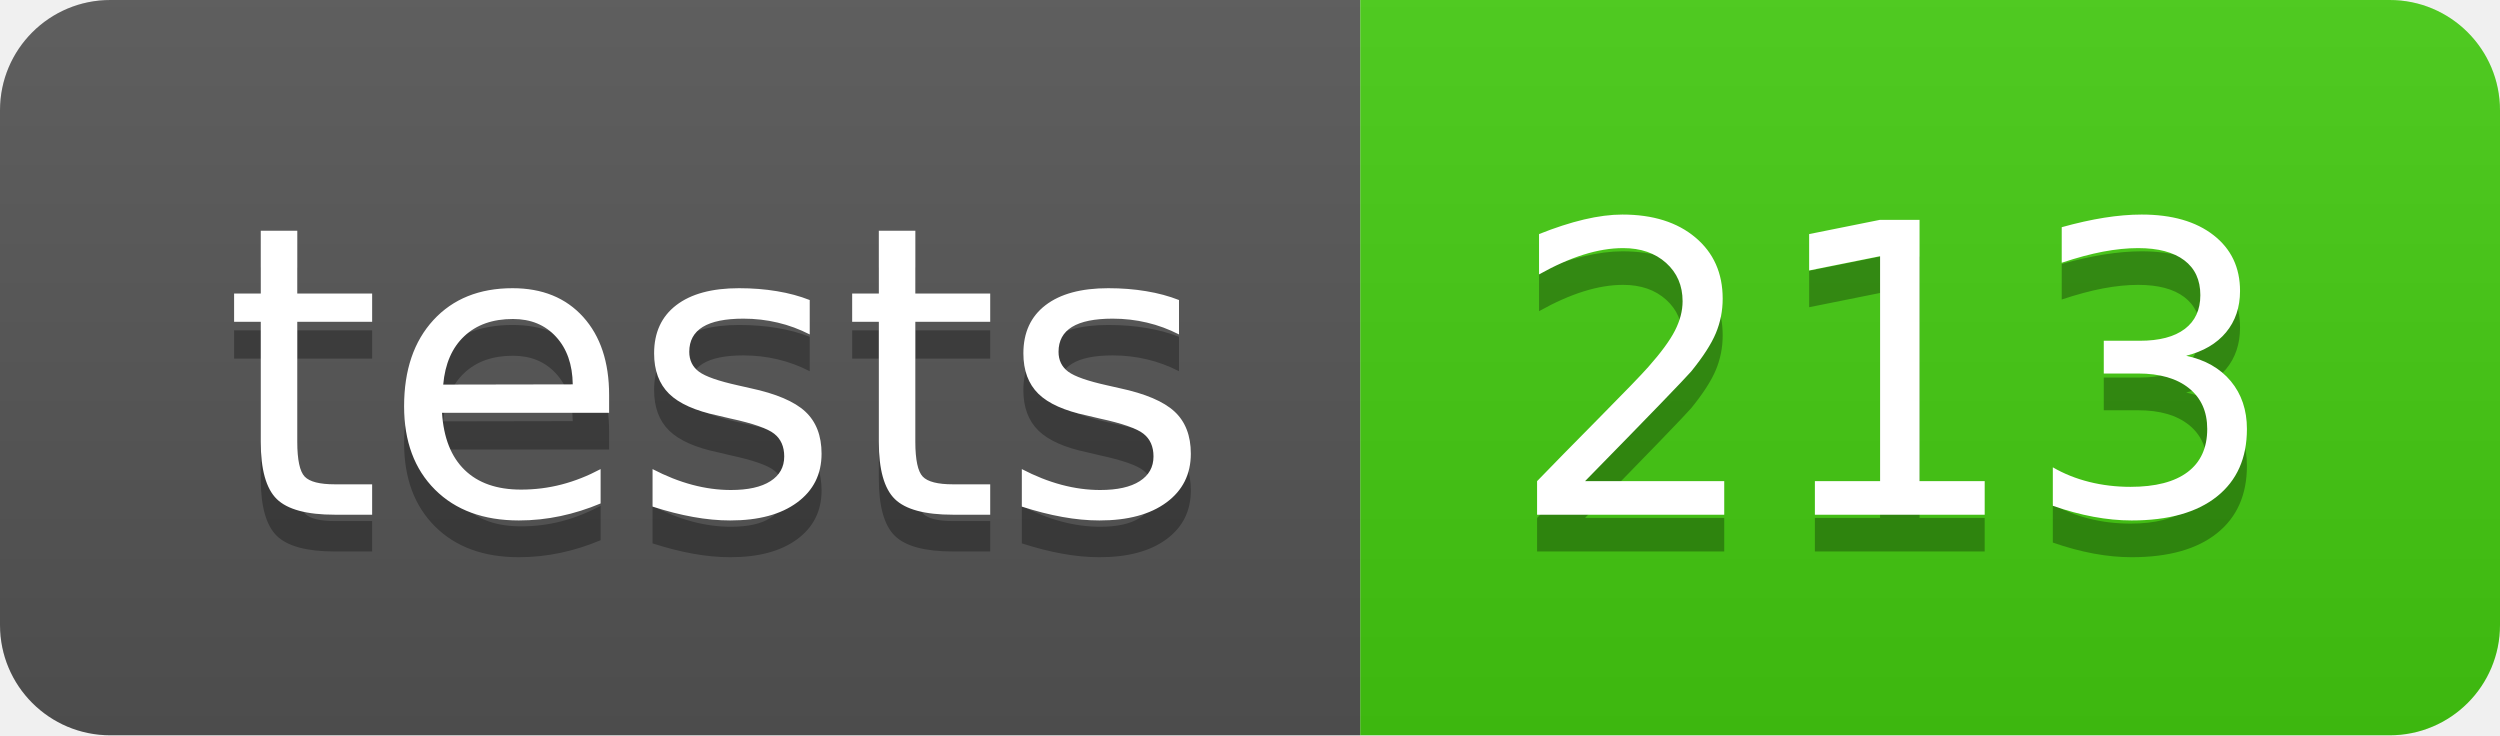
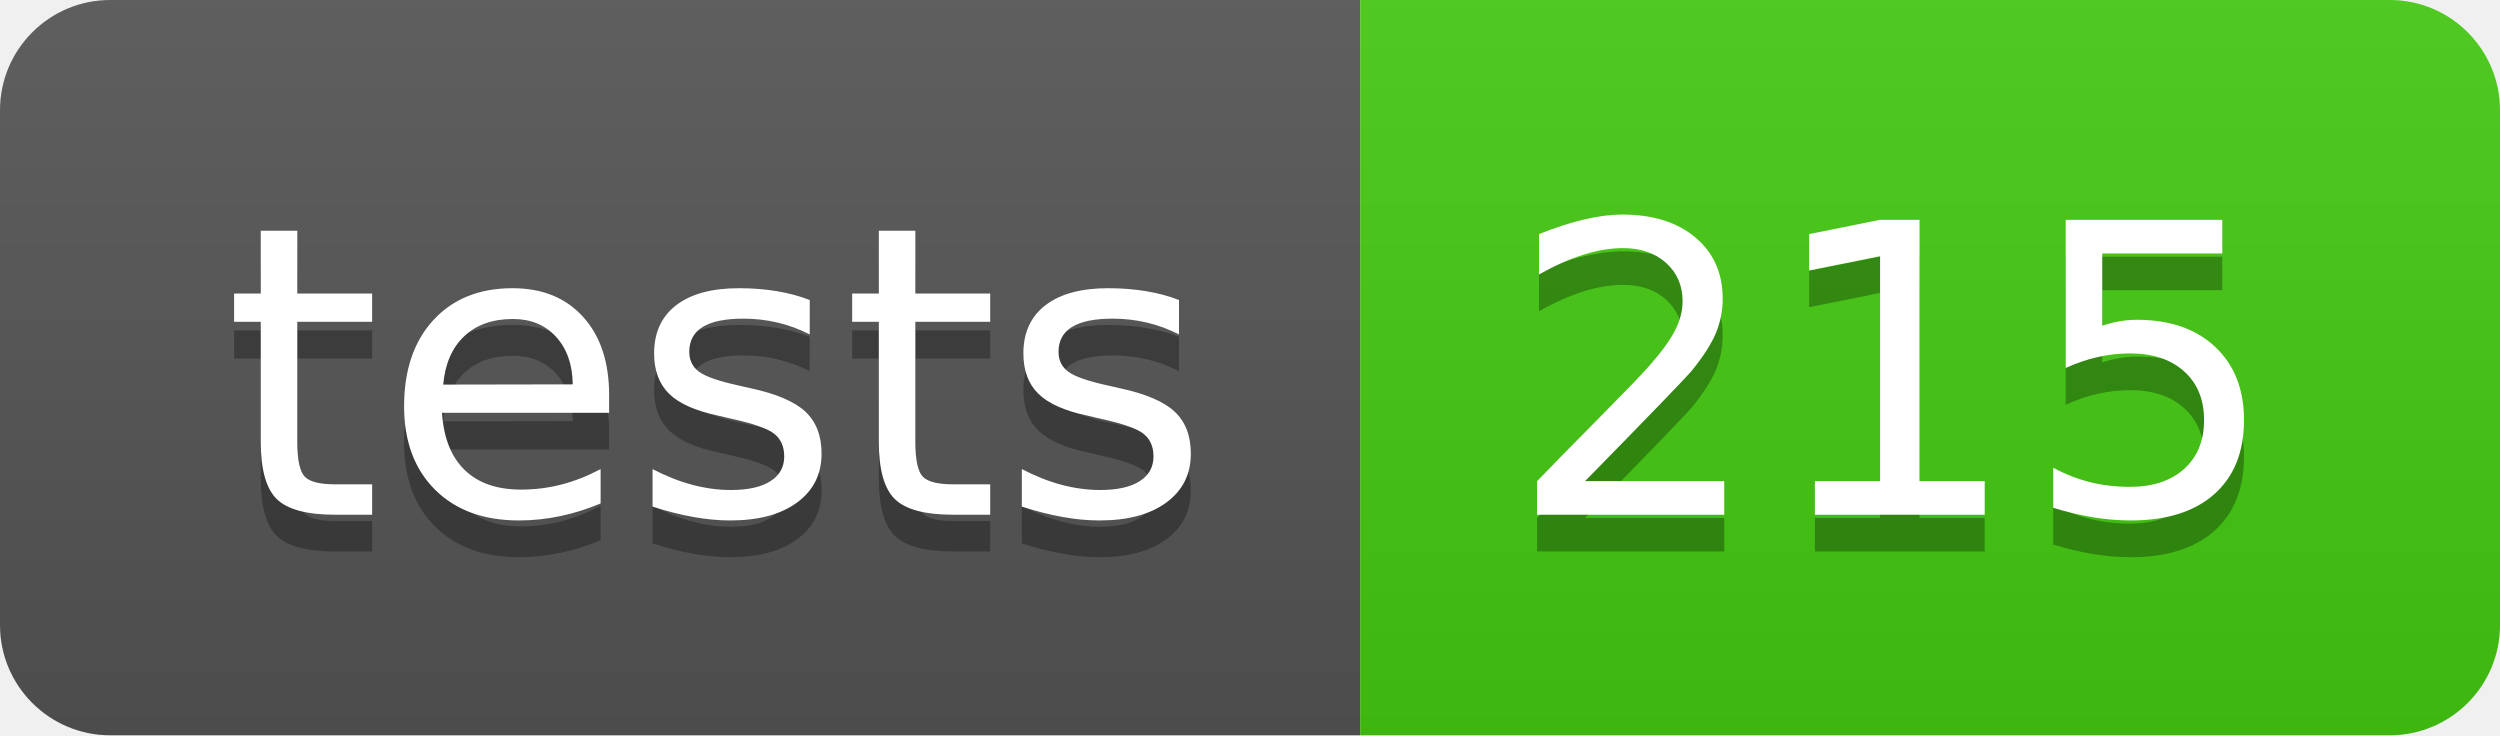
- <svg xmlns="http://www.w3.org/2000/svg" width="68" height="20" role="img" aria-label="tests: 213">
+ <svg xmlns="http://www.w3.org/2000/svg" width="68" height="20" role="img" aria-label="tests: 215">
  <linearGradient id="s" x2="0" y2="100%">
    <stop offset="0" stop-color="#bbb" stop-opacity=".1" />
    <stop offset="1" stop-opacity=".1" />
  </linearGradient>
  <clipPath id="r">
    <rect width="68" height="20" rx="3" fill="#fff" />
  </clipPath>
  <g clip-path="url(#r)">
    <rect width="37" height="20" fill="#555" />
    <rect x="37" width="31" height="20" fill="#4c1" />
    <rect width="68" height="20" fill="url(#s)" />
  </g>
  <g fill="#fff" text-anchor="middle" font-family="Verdana,Geneva,DejaVu Sans,sans-serif" text-rendering="geometricPrecision" font-size="110">
    <text aria-hidden="true" x="195" y="150" fill="#010101" fill-opacity=".3" transform="scale(.1)" textLength="270">tests</text>
    <text x="195" y="140" transform="scale(.1)" fill="#fff" textLength="270">tests</text>
-     <text aria-hidden="true" x="515" y="150" fill="#010101" fill-opacity=".3" transform="scale(.1)" textLength="210">213</text>
-     <text x="515" y="140" transform="scale(.1)" fill="#fff" textLength="210">213</text>
+     <text aria-hidden="true" x="515" y="150" fill="#010101" fill-opacity=".3" transform="scale(.1)" textLength="210">215</text>
+     <text x="515" y="140" transform="scale(.1)" fill="#fff" textLength="210">215</text>
  </g>
</svg>
